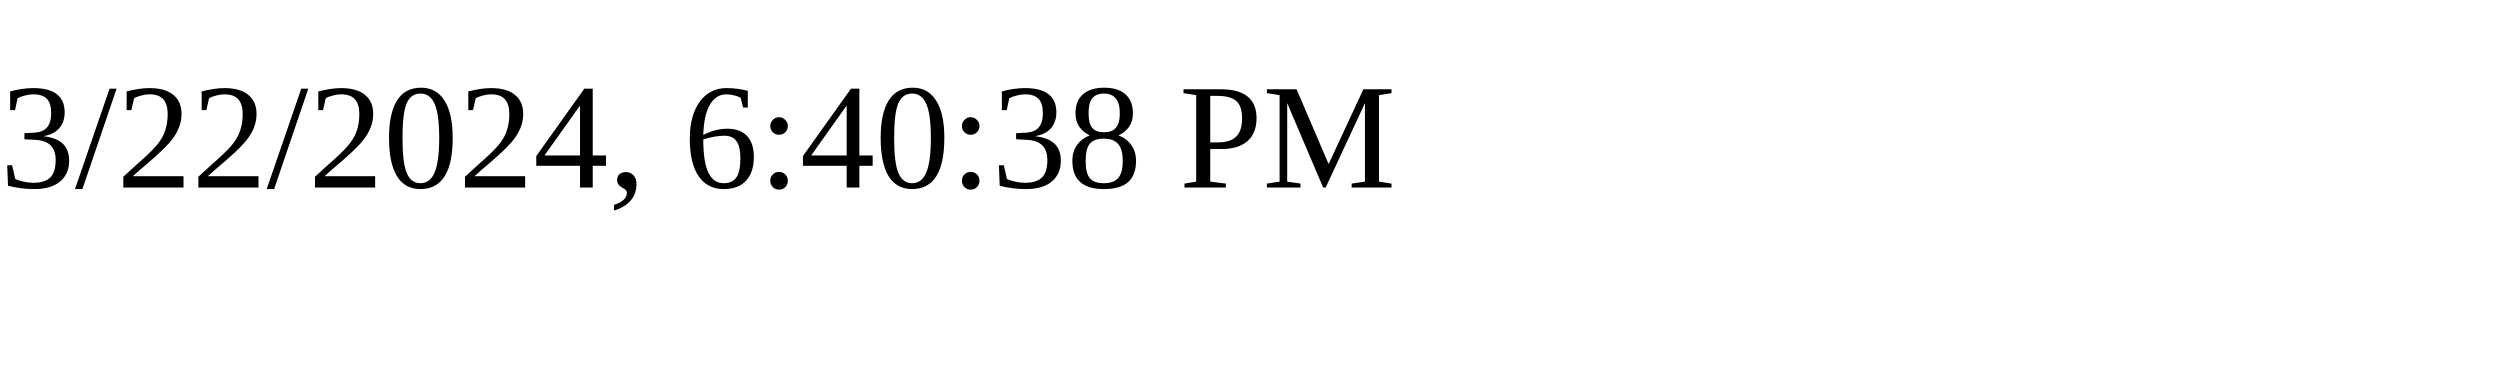
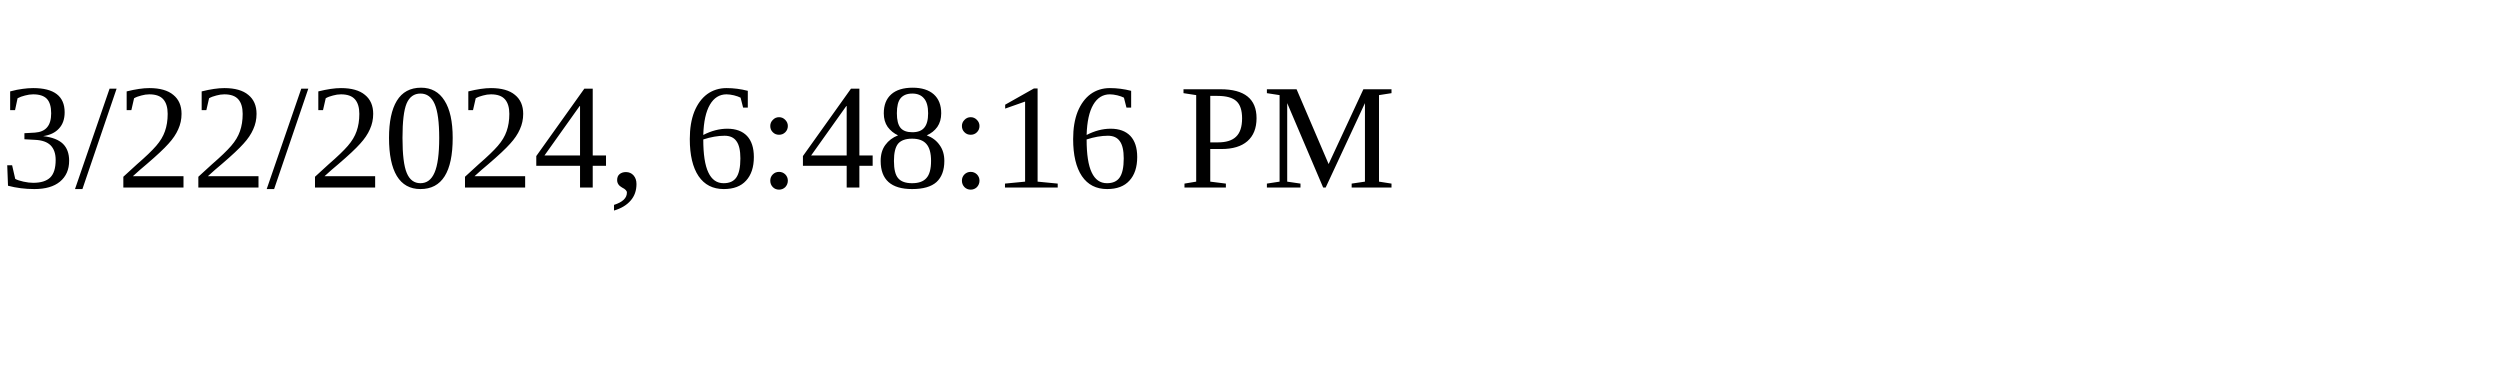
<svg xmlns="http://www.w3.org/2000/svg" height="30" width="200">
-   <text x="0" y="15">3/22/2024, 6:40:38 PM</text>
+   <text x="0" y="15">3/22/2024, 6:48:16 PM</text>
</svg>
